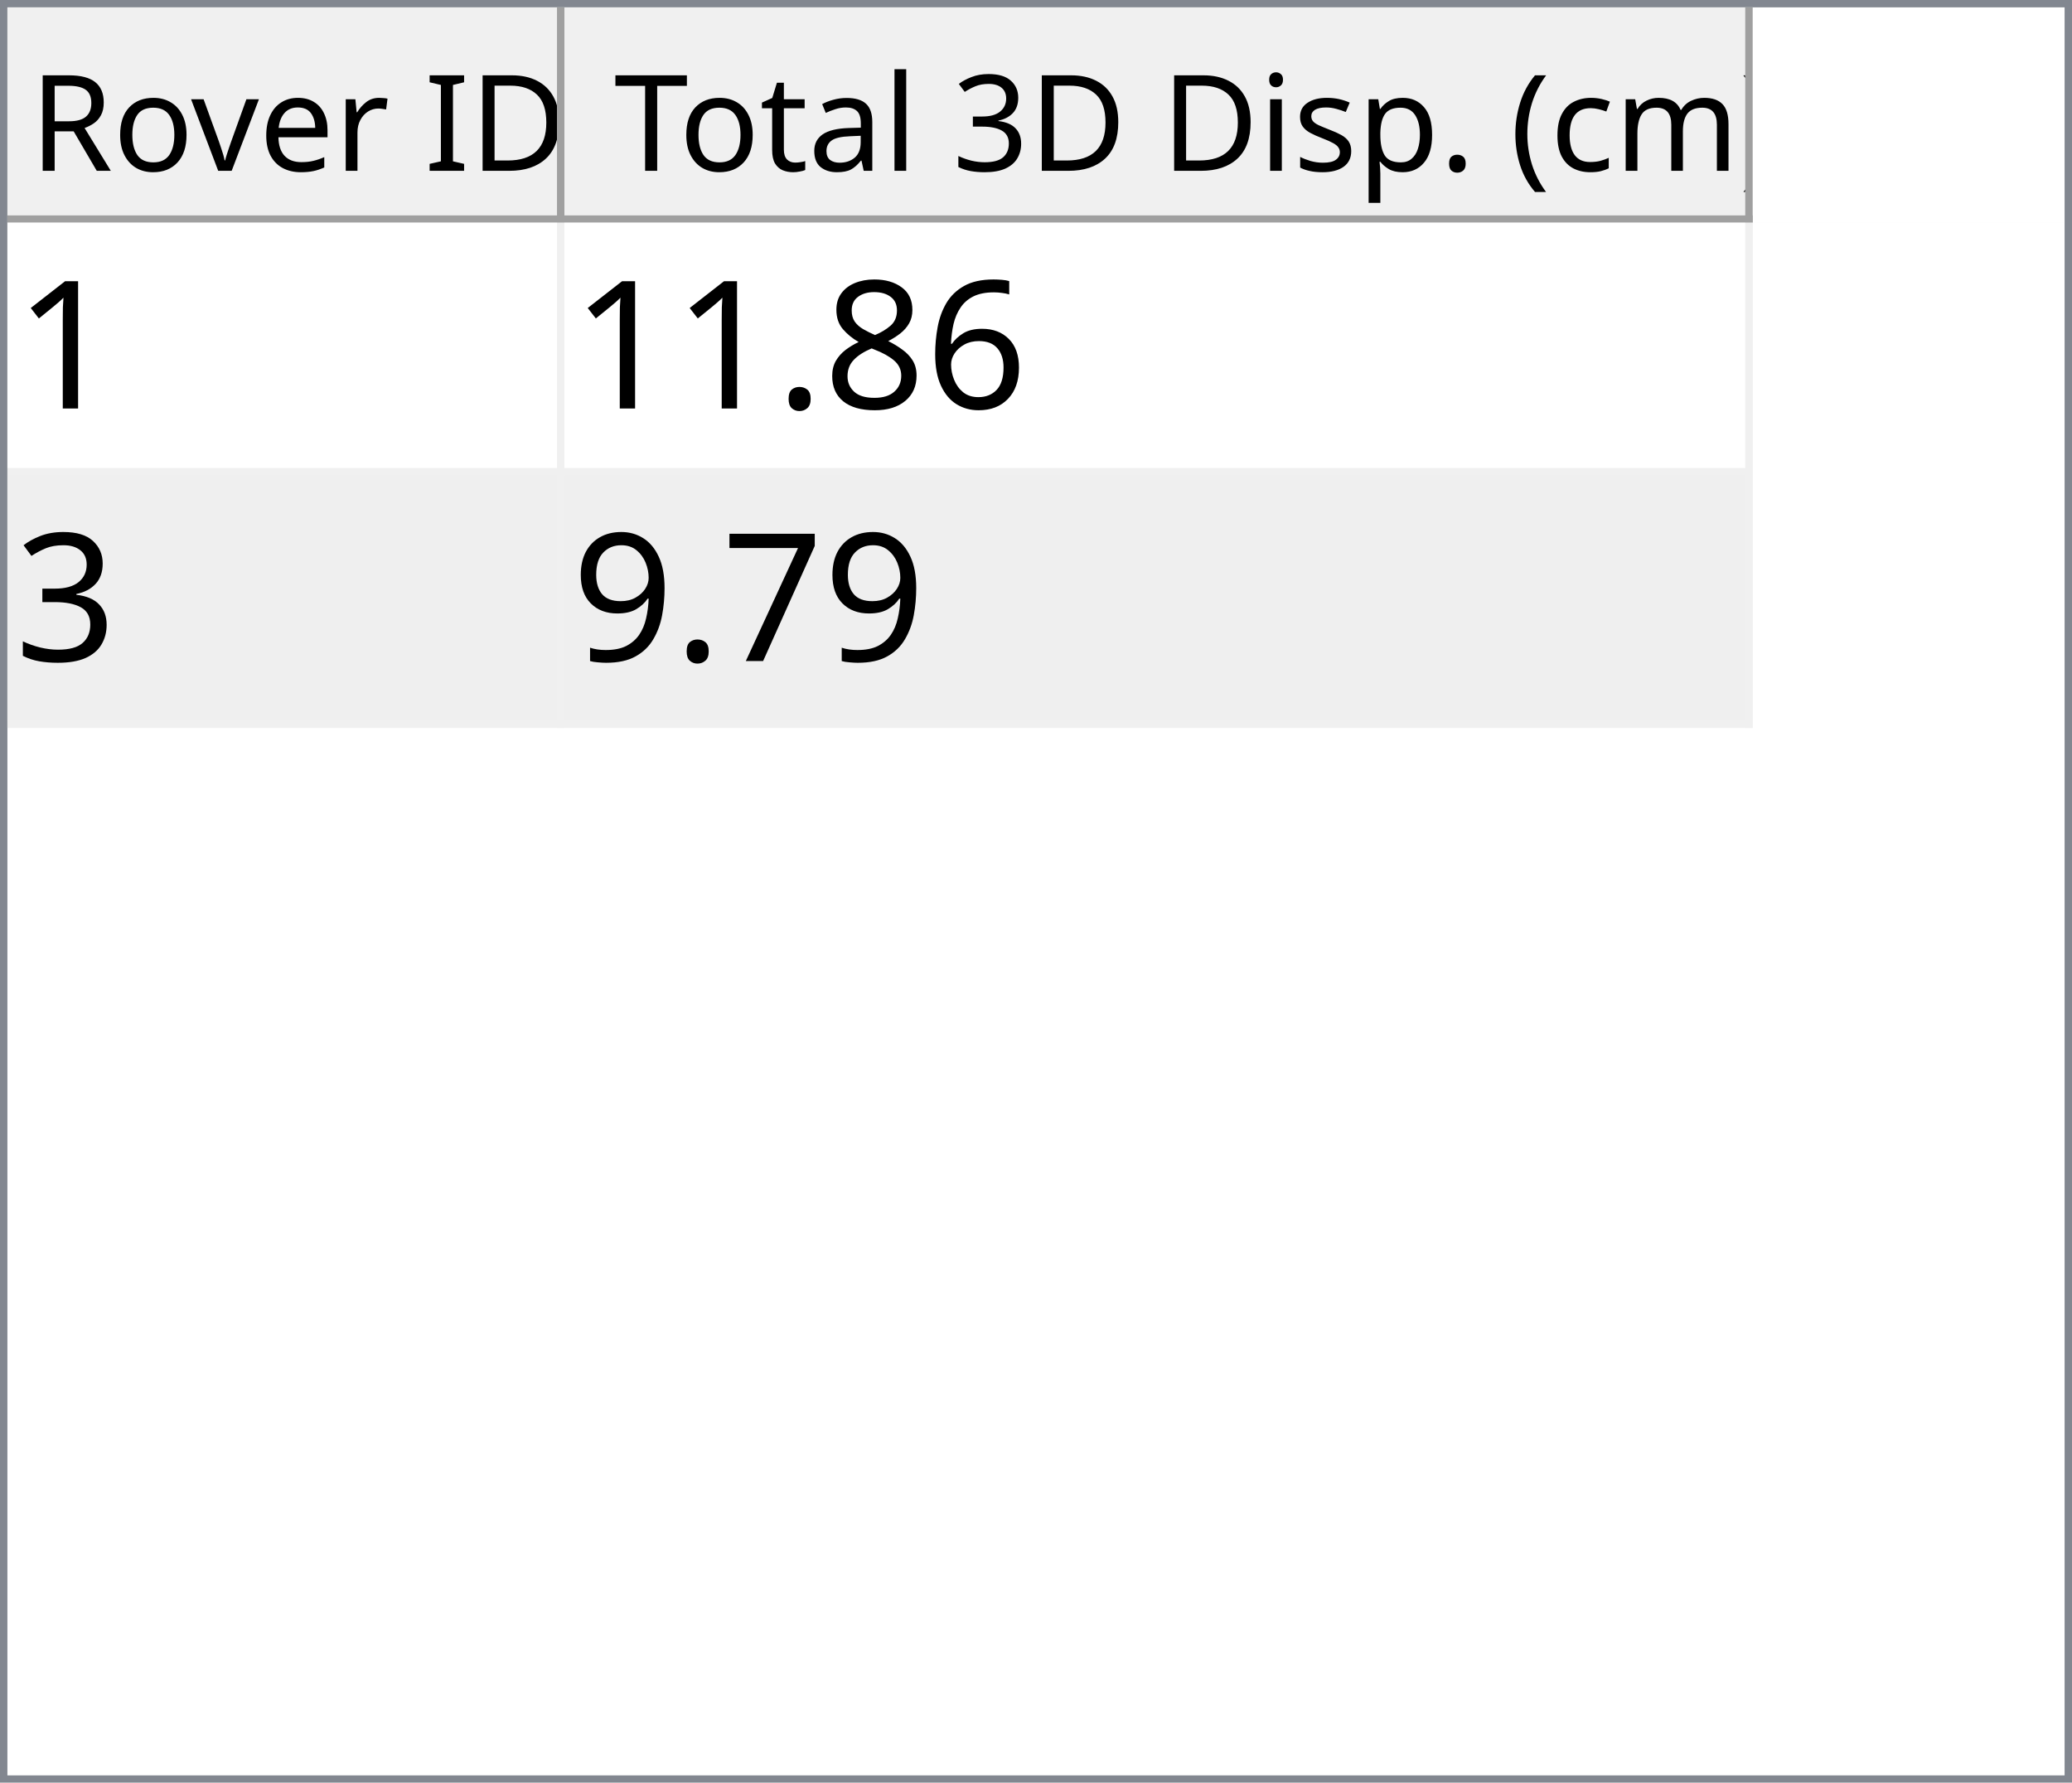
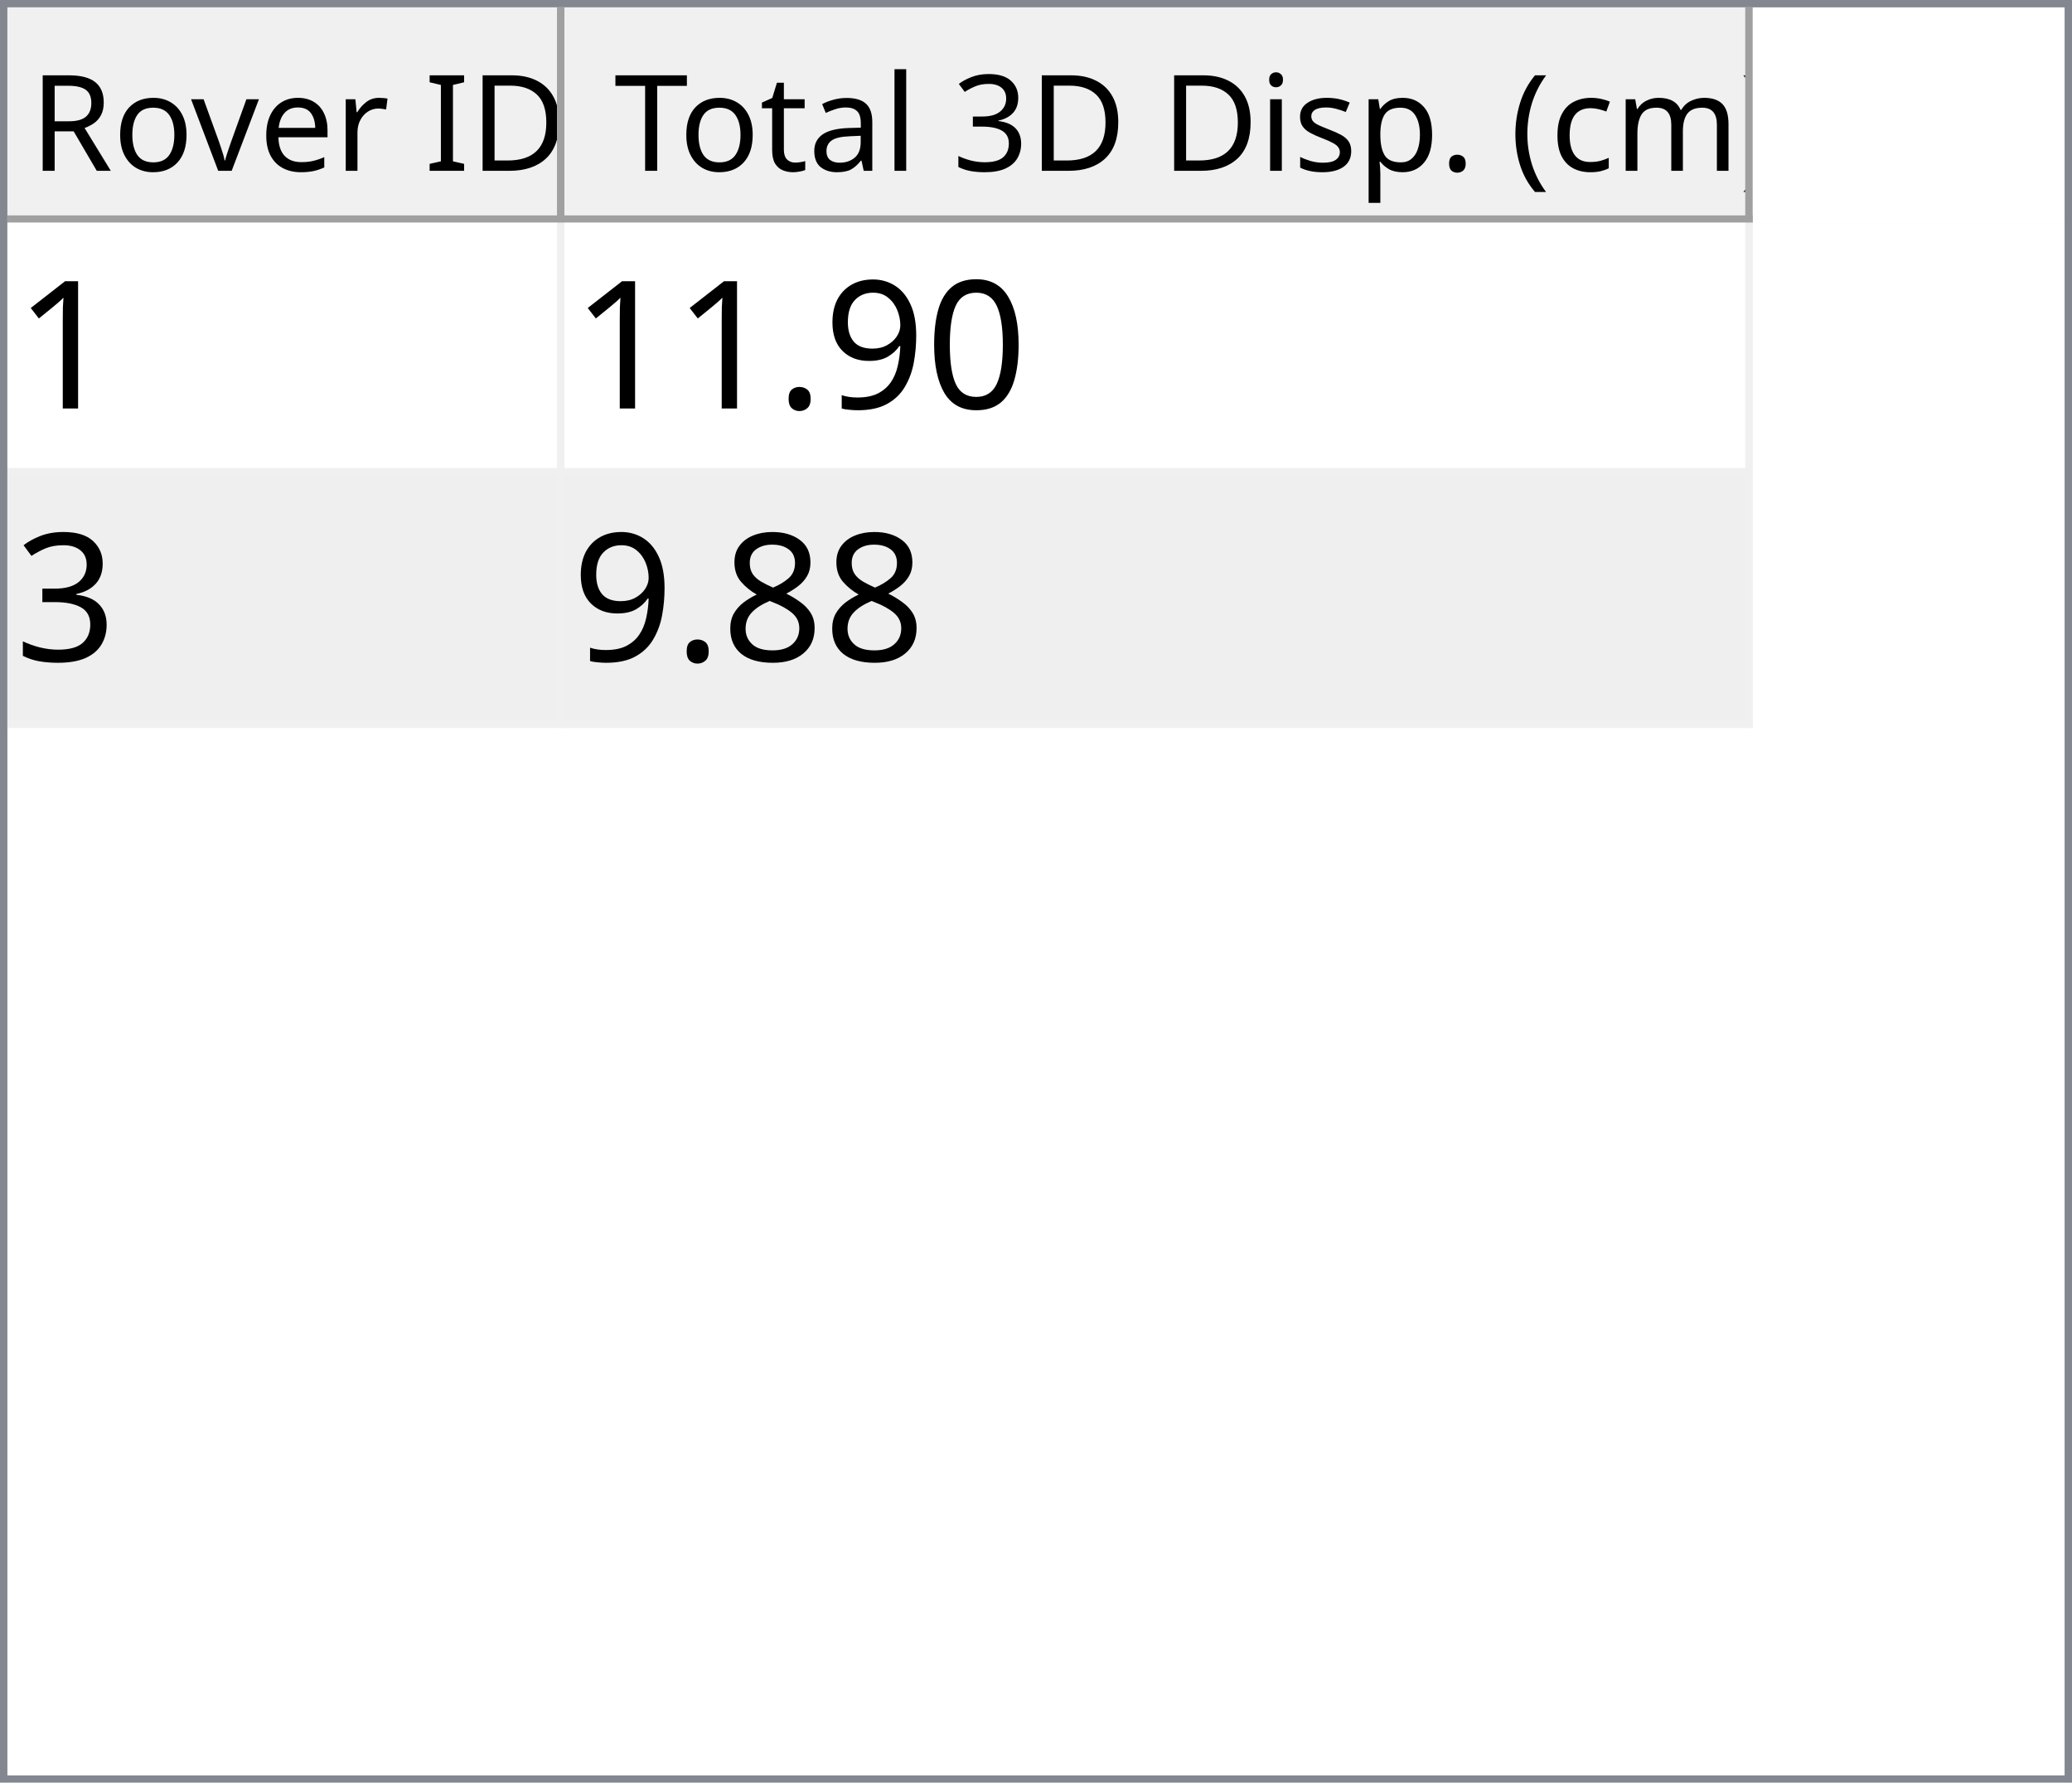
<svg xmlns="http://www.w3.org/2000/svg" style="fill-opacity:1; color-rendering:auto; color-interpolation:auto; text-rendering:auto; stroke:black; stroke-linecap:square; stroke-miterlimit:10; shape-rendering:auto; stroke-opacity:1; fill:black; stroke-dasharray:none; font-weight:normal; stroke-width:1; font-family:'Dialog'; font-style:normal; stroke-linejoin:miter; font-size:12px; stroke-dashoffset:0; image-rendering:auto;" width="279" height="240">
  <defs id="genericDefs" />
  <g>
    <defs id="defs1">
      <clipPath clipPathUnits="userSpaceOnUse" id="clipPath1">
        <path d="M0 0 L279 0 L279 240 L0 240 L0 0 Z" />
      </clipPath>
      <clipPath clipPathUnits="userSpaceOnUse" id="clipPath2">
        <path d="M0 0 L0 240 L279 240 L279 0 Z" />
      </clipPath>
      <clipPath clipPathUnits="userSpaceOnUse" id="clipPath3">
        <path d="M0 0 L0 29 L277 29 L277 0 Z" />
      </clipPath>
      <clipPath clipPathUnits="userSpaceOnUse" id="clipPath4">
        <path d="M0 0 L0 29 L75 29 L75 0 Z" />
      </clipPath>
      <clipPath clipPathUnits="userSpaceOnUse" id="clipPath5">
        <path d="M1 1 L1 28 L74 28 L74 1 Z" />
      </clipPath>
      <clipPath clipPathUnits="userSpaceOnUse" id="clipPath6">
        <path d="M0 0 L0 27 L73 27 L73 0 Z" />
      </clipPath>
      <clipPath clipPathUnits="userSpaceOnUse" id="clipPath7">
        <path d="M-0.5 -0.5 L-0.5 28.5 L74.5 28.5 L74.5 -0.5 Z" />
      </clipPath>
      <clipPath clipPathUnits="userSpaceOnUse" id="clipPath8">
        <path d="M0 0 L0 29 L160 29 L160 0 Z" />
      </clipPath>
      <clipPath clipPathUnits="userSpaceOnUse" id="clipPath9">
        <path d="M1 1 L1 28 L159 28 L159 1 Z" />
      </clipPath>
      <clipPath clipPathUnits="userSpaceOnUse" id="clipPath10">
        <path d="M0 0 L0 27 L158 27 L158 0 Z" />
      </clipPath>
      <clipPath clipPathUnits="userSpaceOnUse" id="clipPath11">
        <path d="M-0.5 -0.5 L-0.5 28.5 L159.5 28.5 L159.5 -0.5 Z" />
      </clipPath>
      <clipPath clipPathUnits="userSpaceOnUse" id="clipPath12">
        <path d="M0 0 L0 209 L277 209 L277 0 Z" />
      </clipPath>
      <clipPath clipPathUnits="userSpaceOnUse" id="clipPath13">
        <path d="M0 0 L0 68 L235 68 L235 0 Z" />
      </clipPath>
      <clipPath clipPathUnits="userSpaceOnUse" id="clipPath14">
        <path d="M-0.5 -0.5 L-0.5 67.5 L234.5 67.5 L234.5 -0.5 Z" />
      </clipPath>
      <clipPath clipPathUnits="userSpaceOnUse" id="clipPath15">
        <path d="M0 0 L0 33 L74 33 L74 0 Z" />
      </clipPath>
      <clipPath clipPathUnits="userSpaceOnUse" id="clipPath16">
        <path d="M0 0 L0 33 L159 33 L159 0 Z" />
      </clipPath>
      <font horiz-adv-x="64.551" id="font1">
        <font-face ascent="107.91" descent="25.098" units-per-em="100" style="font-style:normal; font-family:Segoe UI; font-weight:normal;" />
        <missing-glyph horiz-adv-x="64.551" d="M8.109 0 L8.109 68.266 L56.453 68.266 L56.453 0 L8.109 0 ZM15.328 7.234 L49.219 7.234 L49.219 61.031 L15.328 61.031 L15.328 7.234 Z" />
        <glyph unicode="D" horiz-adv-x="70.117" d="M9.188 0 L9.188 70.016 L28.516 70.016 Q65.531 70.016 65.531 35.891 Q65.531 19.672 55.25 9.836 Q44.969 0 27.734 0 L9.188 0 ZM17.391 62.594 L17.391 7.422 L27.828 7.422 Q41.609 7.422 49.273 14.797 Q56.938 22.172 56.938 35.688 Q56.938 62.594 28.328 62.594 L17.391 62.594 Z" />
        <glyph unicode="I" horiz-adv-x="26.611" d="M17.391 0 L9.188 0 L9.188 70.016 L17.391 70.016 L17.391 0 Z" />
        <glyph unicode=" " horiz-adv-x="27.393" d="" />
        <glyph unicode="r" horiz-adv-x="34.766" d="M34.188 41.891 Q32.078 43.5 28.125 43.5 Q23 43.5 19.555 38.672 Q16.109 33.844 16.109 25.484 L16.109 0 L8.109 0 L8.109 50 L16.109 50 L16.109 39.703 L16.312 39.703 Q18.016 44.969 21.531 47.922 Q25.047 50.875 29.391 50.875 Q32.516 50.875 34.188 50.203 L34.188 41.891 Z" />
        <glyph unicode="e" horiz-adv-x="52.295" d="M48.297 23 L12.984 23 Q13.188 14.656 17.484 10.109 Q21.781 5.562 29.297 5.562 Q37.75 5.562 44.828 11.141 L44.828 3.609 Q38.234 -1.172 27.391 -1.172 Q16.797 -1.172 10.742 5.641 Q4.688 12.453 4.688 24.812 Q4.688 36.469 11.305 43.82 Q17.922 51.172 27.734 51.172 Q37.547 51.172 42.922 44.828 Q48.297 38.484 48.297 27.203 L48.297 23 ZM40.094 29.781 Q40.047 36.719 36.75 40.578 Q33.453 44.438 27.594 44.438 Q21.922 44.438 17.969 40.383 Q14.016 36.328 13.094 29.781 L40.094 29.781 Z" />
        <glyph unicode="v" horiz-adv-x="47.9" d="M47.406 50 L27.484 0 L19.625 0 L0.688 50 L9.469 50 L22.172 13.672 Q23.578 9.672 23.922 6.688 L24.125 6.688 Q24.609 10.453 25.688 13.484 L38.969 50 L47.406 50 Z" />
        <glyph unicode="o" horiz-adv-x="58.594" d="M29 -1.172 Q17.922 -1.172 11.305 5.836 Q4.688 12.844 4.688 24.422 Q4.688 37.016 11.57 44.094 Q18.453 51.172 30.172 51.172 Q41.359 51.172 47.633 44.289 Q53.906 37.406 53.906 25.203 Q53.906 13.234 47.141 6.031 Q40.375 -1.172 29 -1.172 ZM29.594 44.438 Q21.875 44.438 17.383 39.188 Q12.891 33.938 12.891 24.703 Q12.891 15.828 17.43 10.695 Q21.969 5.562 29.594 5.562 Q37.359 5.562 41.531 10.594 Q45.703 15.625 45.703 24.906 Q45.703 34.281 41.531 39.359 Q37.359 44.438 29.594 44.438 Z" />
        <glyph unicode="R" horiz-adv-x="59.814" d="M59.375 0 L49.609 0 L37.891 19.625 Q36.281 22.359 34.766 24.289 Q33.25 26.219 31.664 27.438 Q30.078 28.656 28.25 29.219 Q26.422 29.781 24.125 29.781 L17.391 29.781 L17.391 0 L9.188 0 L9.188 70.016 L30.078 70.016 Q34.672 70.016 38.555 68.867 Q42.438 67.719 45.289 65.375 Q48.141 63.031 49.758 59.547 Q51.375 56.062 51.375 51.375 Q51.375 47.703 50.273 44.656 Q49.172 41.609 47.148 39.211 Q45.125 36.812 42.266 35.133 Q39.406 33.453 35.844 32.516 L35.844 32.328 Q37.594 31.547 38.891 30.547 Q40.188 29.547 41.359 28.18 Q42.531 26.812 43.68 25.078 Q44.828 23.344 46.234 21.047 L59.375 0 ZM17.391 62.594 L17.391 37.203 L28.516 37.203 Q31.594 37.203 34.203 38.133 Q36.812 39.062 38.719 40.797 Q40.625 42.531 41.703 45.047 Q42.781 47.562 42.781 50.688 Q42.781 56.297 39.141 59.445 Q35.5 62.594 28.609 62.594 L17.391 62.594 Z" />
        <glyph unicode=")" horiz-adv-x="30.176" d="M8.297 -15.922 L1.172 -15.922 Q16.406 2.344 16.406 26.812 Q16.406 51.469 1.078 70.016 L8.297 70.016 Q23.531 52.156 23.531 26.703 Q23.531 1.375 8.297 -15.922 Z" />
        <glyph unicode="m" horiz-adv-x="86.133" d="M79.109 0 L71.094 0 L71.094 28.719 Q71.094 37.016 68.531 40.727 Q65.969 44.438 59.906 44.438 Q54.781 44.438 51.195 39.75 Q47.609 35.062 47.609 28.516 L47.609 0 L39.594 0 L39.594 29.688 Q39.594 44.438 28.219 44.438 Q22.953 44.438 19.531 40.016 Q16.109 35.594 16.109 28.516 L16.109 0 L8.109 0 L8.109 50 L16.109 50 L16.109 42.094 L16.312 42.094 Q21.625 51.172 31.844 51.172 Q36.969 51.172 40.773 48.312 Q44.578 45.453 46 40.828 Q51.562 51.172 62.594 51.172 Q79.109 51.172 79.109 30.812 L79.109 0 Z" />
        <glyph unicode="c" horiz-adv-x="46.191" d="M42.188 2.297 Q36.422 -1.172 28.516 -1.172 Q17.828 -1.172 11.258 5.789 Q4.688 12.75 4.688 23.828 Q4.688 36.188 11.766 43.68 Q18.844 51.172 30.672 51.172 Q37.25 51.172 42.281 48.734 L42.281 40.531 Q36.719 44.438 30.375 44.438 Q22.703 44.438 17.797 38.945 Q12.891 33.453 12.891 24.516 Q12.891 15.719 17.508 10.641 Q22.125 5.562 29.891 5.562 Q36.422 5.562 42.188 9.906 L42.188 2.297 Z" />
        <glyph unicode="(" horiz-adv-x="30.176" d="M29.109 -15.922 L21.969 -15.922 Q6.844 1.375 6.844 26.703 Q6.844 52.156 21.969 70.016 L29.203 70.016 Q13.875 51.469 13.875 26.812 Q13.875 2.344 29.109 -15.922 Z" />
        <glyph unicode="." horiz-adv-x="21.68" d="M10.891 -1.078 Q8.641 -1.078 7.055 0.539 Q5.469 2.156 5.469 4.391 Q5.469 6.641 7.055 8.273 Q8.641 9.906 10.891 9.906 Q13.188 9.906 14.797 8.273 Q16.406 6.641 16.406 4.391 Q16.406 2.156 14.797 0.539 Q13.188 -1.078 10.891 -1.078 Z" />
        <glyph unicode="p" horiz-adv-x="58.789" d="M16.312 7.234 L16.109 7.234 L16.109 -23 L8.109 -23 L8.109 50 L16.109 50 L16.109 41.219 L16.312 41.219 Q22.219 51.172 33.594 51.172 Q43.266 51.172 48.688 44.461 Q54.109 37.75 54.109 26.469 Q54.109 13.922 48 6.375 Q41.891 -1.172 31.297 -1.172 Q21.578 -1.172 16.312 7.234 ZM16.109 27.391 L16.109 20.406 Q16.109 14.203 20.141 9.883 Q24.172 5.562 30.375 5.562 Q37.641 5.562 41.773 11.133 Q45.906 16.703 45.906 26.609 Q45.906 34.969 42.047 39.703 Q38.188 44.438 31.594 44.438 Q24.609 44.438 20.359 39.578 Q16.109 34.719 16.109 27.391 Z" />
        <glyph unicode="s" horiz-adv-x="42.432" d="M5.078 1.812 L5.078 10.406 Q11.625 5.562 19.484 5.562 Q30.031 5.562 30.031 12.594 Q30.031 14.594 29.125 15.992 Q28.219 17.391 26.68 18.461 Q25.141 19.531 23.07 20.383 Q21 21.234 18.609 22.172 Q15.281 23.484 12.766 24.828 Q10.25 26.172 8.57 27.859 Q6.891 29.547 6.031 31.695 Q5.172 33.844 5.172 36.719 Q5.172 40.234 6.789 42.945 Q8.406 45.656 11.086 47.484 Q13.766 49.312 17.211 50.242 Q20.656 51.172 24.312 51.172 Q30.812 51.172 35.938 48.922 L35.938 40.828 Q30.422 44.438 23.25 44.438 Q21 44.438 19.195 43.922 Q17.391 43.406 16.094 42.477 Q14.797 41.547 14.086 40.258 Q13.375 38.969 13.375 37.406 Q13.375 35.453 14.086 34.133 Q14.797 32.812 16.164 31.789 Q17.531 30.766 19.484 29.938 Q21.438 29.109 23.922 28.125 Q27.25 26.859 29.883 25.516 Q32.516 24.172 34.375 22.484 Q36.234 20.797 37.234 18.602 Q38.234 16.406 38.234 13.375 Q38.234 9.672 36.602 6.938 Q34.969 4.203 32.234 2.398 Q29.5 0.594 25.93 -0.289 Q22.359 -1.172 18.453 -1.172 Q10.75 -1.172 5.078 1.812 Z" />
        <glyph unicode="i" horiz-adv-x="24.219" d="M12.203 62.703 Q10.062 62.703 8.547 64.164 Q7.031 65.625 7.031 67.875 Q7.031 70.125 8.547 71.609 Q10.062 73.094 12.203 73.094 Q14.406 73.094 15.945 71.609 Q17.484 70.125 17.484 67.875 Q17.484 65.719 15.945 64.211 Q14.406 62.703 12.203 62.703 ZM16.109 0 L8.109 0 L8.109 50 L16.109 50 L16.109 0 Z" />
        <glyph unicode="3" horiz-adv-x="53.906" d="M46.531 19.828 Q46.531 15.094 44.75 11.211 Q42.969 7.328 39.719 4.57 Q36.469 1.812 31.93 0.297 Q27.391 -1.219 21.922 -1.219 Q11.922 -1.219 6 2.594 L6 11.188 Q13.094 5.609 22.219 5.609 Q25.875 5.609 28.828 6.539 Q31.781 7.469 33.906 9.227 Q36.031 10.984 37.18 13.477 Q38.328 15.969 38.328 19.094 Q38.328 32.812 18.797 32.812 L12.984 32.812 L12.984 39.594 L18.5 39.594 Q35.797 39.594 35.797 52.484 Q35.797 64.406 22.609 64.406 Q15.188 64.406 8.688 59.422 L8.688 67.188 Q15.375 71.188 24.609 71.188 Q29 71.188 32.57 69.969 Q36.141 68.75 38.68 66.555 Q41.219 64.359 42.609 61.281 Q44 58.203 44 54.5 Q44 40.672 30.031 36.719 L30.031 36.531 Q33.594 36.141 36.625 34.797 Q39.656 33.453 41.852 31.305 Q44.047 29.156 45.289 26.25 Q46.531 23.344 46.531 19.828 Z" />
        <glyph unicode="l" horiz-adv-x="24.219" d="M16.109 0 L8.109 0 L8.109 74.031 L16.109 74.031 L16.109 0 Z" />
        <glyph unicode="a" horiz-adv-x="50.879" d="M43.891 0 L35.891 0 L35.891 7.812 L35.688 7.812 Q30.469 -1.172 20.312 -1.172 Q12.844 -1.172 8.617 2.781 Q4.391 6.734 4.391 13.281 Q4.391 27.297 20.906 29.594 L35.891 31.688 Q35.891 44.438 25.594 44.438 Q16.547 44.438 9.281 38.281 L9.281 46.484 Q16.656 51.172 26.266 51.172 Q43.891 51.172 43.891 32.516 L43.891 0 ZM35.891 25.297 L23.828 23.641 Q18.266 22.859 15.43 20.875 Q12.594 18.891 12.594 13.875 Q12.594 10.203 15.211 7.883 Q17.828 5.562 22.172 5.562 Q28.125 5.562 32.008 9.742 Q35.891 13.922 35.891 20.312 L35.891 25.297 Z" />
        <glyph unicode="t" horiz-adv-x="33.887" d="M31.297 0.484 Q28.469 -1.078 23.828 -1.078 Q10.688 -1.078 10.688 13.578 L10.688 43.172 L2.094 43.172 L2.094 50 L10.688 50 L10.688 62.203 L18.703 64.797 L18.703 50 L31.297 50 L31.297 43.172 L18.703 43.172 L18.703 14.984 Q18.703 9.969 20.414 7.82 Q22.125 5.672 26.078 5.672 Q29.109 5.672 31.297 7.328 L31.297 0.484 Z" />
        <glyph unicode="T" horiz-adv-x="52.393" d="M50.594 62.594 L30.375 62.594 L30.375 0 L22.172 0 L22.172 62.594 L2 62.594 L2 70.016 L50.594 70.016 L50.594 62.594 Z" />
      </font>
      <font horiz-adv-x="75.0" id="font2">
        <font-face ascent="100.537" descent="21.973" units-per-em="100" style="font-style:normal; font-family:sans-serif; font-weight:normal;" />
        <missing-glyph horiz-adv-x="75.0" d="M12.5 0 L12.5 62.5 L62.5 62.5 L62.5 0 L12.5 0 ZM14.062 1.562 L60.938 1.562 L60.938 60.938 L14.062 60.938 L14.062 1.562 Z" />
        <glyph unicode="1" horiz-adv-x="55.615" d="M37.25 0 L28.469 0 L28.469 56 Q25.297 52.984 20.141 49.953 Q14.984 46.922 10.891 45.406 L10.891 53.906 Q18.266 57.375 23.781 62.305 Q29.297 67.234 31.594 71.875 L37.25 71.875 L37.25 0 Z" />
-         <glyph unicode="6" horiz-adv-x="55.615" d="M49.75 54.047 L41.016 53.375 Q39.844 58.547 37.703 60.891 Q34.125 64.656 28.906 64.656 Q24.703 64.656 21.531 62.312 Q17.391 59.281 14.992 53.469 Q12.594 47.656 12.5 36.922 Q15.672 41.75 20.266 44.094 Q24.859 46.438 29.891 46.438 Q38.672 46.438 44.852 39.969 Q51.031 33.5 51.031 23.25 Q51.031 16.5 48.125 10.719 Q45.219 4.938 40.141 1.859 Q35.062 -1.219 28.609 -1.219 Q17.625 -1.219 10.695 6.859 Q3.766 14.938 3.766 33.5 Q3.766 54.25 11.422 63.672 Q18.109 71.875 29.438 71.875 Q37.891 71.875 43.289 67.141 Q48.688 62.406 49.75 54.047 ZM13.875 23.188 Q13.875 18.656 15.797 14.508 Q17.719 10.359 21.188 8.18 Q24.656 6 28.469 6 Q34.031 6 38.039 10.492 Q42.047 14.984 42.047 22.703 Q42.047 30.125 38.086 34.398 Q34.125 38.672 28.125 38.672 Q22.172 38.672 18.023 34.398 Q13.875 30.125 13.875 23.188 Z" />
-         <glyph unicode="8" horiz-adv-x="55.615" d="M17.672 38.812 Q12.203 40.828 9.57 44.539 Q6.938 48.25 6.938 53.422 Q6.938 61.234 12.555 66.555 Q18.172 71.875 27.484 71.875 Q36.859 71.875 42.578 66.43 Q48.297 60.984 48.297 53.172 Q48.297 48.188 45.68 44.508 Q43.062 40.828 37.75 38.812 Q44.344 36.672 47.781 31.883 Q51.219 27.094 51.219 20.453 Q51.219 11.281 44.727 5.031 Q38.234 -1.219 27.641 -1.219 Q17.047 -1.219 10.547 5.055 Q4.047 11.328 4.047 20.703 Q4.047 27.688 7.594 32.398 Q11.141 37.109 17.672 38.812 ZM15.922 53.719 Q15.922 48.641 19.195 45.414 Q22.469 42.188 27.688 42.188 Q32.766 42.188 36.016 45.383 Q39.266 48.578 39.266 53.219 Q39.266 58.062 35.914 61.359 Q32.562 64.656 27.594 64.656 Q22.562 64.656 19.242 61.43 Q15.922 58.203 15.922 53.719 ZM13.094 20.656 Q13.094 16.891 14.875 13.375 Q16.656 9.859 20.172 7.93 Q23.688 6 27.734 6 Q34.031 6 38.133 10.055 Q42.234 14.109 42.234 20.359 Q42.234 26.703 38.016 30.859 Q33.797 35.016 27.438 35.016 Q21.234 35.016 17.164 30.914 Q13.094 26.812 13.094 20.656 Z" />
+         <glyph unicode="0" horiz-adv-x="55.615" d="M4.156 35.297 Q4.156 48 6.766 55.742 Q9.375 63.484 14.523 67.68 Q19.672 71.875 27.484 71.875 Q33.25 71.875 37.594 69.555 Q41.938 67.234 44.773 62.867 Q47.609 58.5 49.219 52.227 Q50.828 45.953 50.828 35.297 Q50.828 22.703 48.242 14.969 Q45.656 7.234 40.508 3.008 Q35.359 -1.219 27.484 -1.219 Q17.141 -1.219 11.234 6.203 Q4.156 15.141 4.156 35.297 ZM13.188 35.297 Q13.188 17.672 17.312 11.836 Q21.438 6 27.484 6 Q33.547 6 37.672 11.859 Q41.797 17.719 41.797 35.297 Q41.797 52.984 37.672 58.789 Q33.547 64.594 27.391 64.594 Q21.344 64.594 17.719 59.469 Q13.188 52.938 13.188 35.297 Z" />
+         <glyph unicode="9" horiz-adv-x="55.615" d="M5.469 16.547 L13.922 17.328 Q14.984 11.375 18.016 8.688 Q21.047 6 25.781 6 Q29.828 6 32.883 7.859 Q35.938 9.719 37.891 12.82 Q39.844 15.922 41.164 21.195 Q42.484 26.469 42.484 31.938 Q42.484 32.516 42.438 33.688 Q39.797 29.5 35.234 26.883 Q30.672 24.266 25.344 24.266 Q16.453 24.266 10.305 30.711 Q4.156 37.156 4.156 47.703 Q4.156 58.594 10.578 65.234 Q17 71.875 26.656 71.875 Q33.641 71.875 39.43 68.117 Q45.219 64.359 48.219 57.398 Q51.219 50.438 51.219 37.25 Q51.219 23.531 48.242 15.406 Q45.266 7.281 39.383 3.031 Q33.5 -1.219 25.594 -1.219 Q17.188 -1.219 11.867 3.445 Q6.547 8.109 5.469 16.547 ZM41.453 48.141 Q41.453 55.719 37.43 60.156 Q33.406 64.594 27.734 64.594 Q21.875 64.594 17.531 59.812 Q13.188 55.031 13.188 47.406 Q13.188 40.578 17.312 36.305 Q21.438 32.031 27.484 32.031 Q33.594 32.031 37.523 36.305 Q41.453 40.578 41.453 48.141 Z" />
        <glyph unicode="." horiz-adv-x="27.783" d="M9.078 0 L9.078 10.016 L19.094 10.016 L19.094 0 L9.078 0 Z" />
        <glyph unicode="3" horiz-adv-x="55.615" d="M4.203 18.891 L12.984 20.062 Q14.5 12.594 18.141 9.297 Q21.781 6 27 6 Q33.203 6 37.477 10.297 Q41.75 14.594 41.75 20.953 Q41.75 27 37.797 30.93 Q33.844 34.859 27.734 34.859 Q25.25 34.859 21.531 33.891 L22.516 41.609 Q23.391 41.5 23.922 41.5 Q29.547 41.5 34.039 44.43 Q38.531 47.359 38.531 53.469 Q38.531 58.297 35.258 61.477 Q31.984 64.656 26.812 64.656 Q21.688 64.656 18.266 61.43 Q14.844 58.203 13.875 51.766 L5.078 53.328 Q6.688 62.156 12.398 67.016 Q18.109 71.875 26.609 71.875 Q32.469 71.875 37.398 69.359 Q42.328 66.844 44.945 62.5 Q47.562 58.156 47.562 53.266 Q47.562 48.641 45.07 44.828 Q42.578 41.016 37.703 38.766 Q44.047 37.312 47.562 32.695 Q51.078 28.078 51.078 21.141 Q51.078 11.766 44.242 5.25 Q37.406 -1.266 26.953 -1.266 Q17.531 -1.266 11.305 4.352 Q5.078 9.969 4.203 18.891 Z" />
-         <glyph unicode="7" horiz-adv-x="55.615" d="M4.734 62.203 L4.734 70.656 L51.078 70.656 L51.078 63.812 Q44.234 56.547 37.523 44.484 Q30.812 32.422 27.156 19.672 Q24.516 10.688 23.781 0 L14.75 0 Q14.891 8.453 18.062 20.414 Q21.234 32.375 27.172 43.484 Q33.109 54.594 39.797 62.203 L4.734 62.203 Z" />
-         <glyph unicode="9" horiz-adv-x="55.615" d="M5.469 16.547 L13.922 17.328 Q14.984 11.375 18.016 8.688 Q21.047 6 25.781 6 Q29.828 6 32.883 7.859 Q35.938 9.719 37.891 12.82 Q39.844 15.922 41.164 21.195 Q42.484 26.469 42.484 31.938 Q42.484 32.516 42.438 33.688 Q39.797 29.5 35.234 26.883 Q30.672 24.266 25.344 24.266 Q16.453 24.266 10.305 30.711 Q4.156 37.156 4.156 47.703 Q4.156 58.594 10.578 65.234 Q17 71.875 26.656 71.875 Q33.641 71.875 39.43 68.117 Q45.219 64.359 48.219 57.398 Q51.219 50.438 51.219 37.25 Q51.219 23.531 48.242 15.406 Q45.266 7.281 39.383 3.031 Q33.5 -1.219 25.594 -1.219 Q17.188 -1.219 11.867 3.445 Q6.547 8.109 5.469 16.547 ZM41.453 48.141 Q41.453 55.719 37.43 60.156 Q33.406 64.594 27.734 64.594 Q21.875 64.594 17.531 59.812 Q13.188 55.031 13.188 47.406 Q13.188 40.578 17.312 36.305 Q21.438 32.031 27.484 32.031 Q33.594 32.031 37.523 36.305 Q41.453 40.578 41.453 48.141 Z" />
+         <glyph unicode="8" horiz-adv-x="55.615" d="M17.672 38.812 Q12.203 40.828 9.57 44.539 Q6.938 48.25 6.938 53.422 Q6.938 61.234 12.555 66.555 Q18.172 71.875 27.484 71.875 Q36.859 71.875 42.578 66.43 Q48.297 60.984 48.297 53.172 Q48.297 48.188 45.68 44.508 Q43.062 40.828 37.75 38.812 Q44.344 36.672 47.781 31.883 Q51.219 27.094 51.219 20.453 Q51.219 11.281 44.727 5.031 Q38.234 -1.219 27.641 -1.219 Q17.047 -1.219 10.547 5.055 Q4.047 11.328 4.047 20.703 Q4.047 27.688 7.594 32.398 Q11.141 37.109 17.672 38.812 ZM15.922 53.719 Q15.922 48.641 19.195 45.414 Q22.469 42.188 27.688 42.188 Q32.766 42.188 36.016 45.383 Q39.266 48.578 39.266 53.219 Q39.266 58.062 35.914 61.359 Q32.562 64.656 27.594 64.656 Q22.562 64.656 19.242 61.43 Q15.922 58.203 15.922 53.719 ZM13.094 20.656 Q13.094 16.891 14.875 13.375 Q16.656 9.859 20.172 7.93 Q23.688 6 27.734 6 Q34.031 6 38.133 10.055 Q42.234 14.109 42.234 20.359 Q42.234 26.703 38.016 30.859 Q33.797 35.016 27.438 35.016 Q21.234 35.016 17.164 30.914 Q13.094 26.812 13.094 20.656 Z" />
      </font>
    </defs>
    <g style="fill:white; stroke:white;">
      <rect x="0" y="0" width="279" style="clip-path:url(#clipPath1); stroke:none;" height="240" />
    </g>
    <g style="fill:white; text-rendering:optimizeSpeed; color-rendering:optimizeSpeed; image-rendering:optimizeSpeed; shape-rendering:crispEdges; stroke:white; color-interpolation:sRGB;">
      <rect x="0" width="279" height="240" y="0" style="stroke:none;" />
      <path style="stroke:none;" d="M0 240 L279 240 L279 0 L0 0 Z" />
    </g>
    <g style="fill:rgb(240,240,240); font-size:18px; font-family:'Segoe UI'; stroke:rgb(240,240,240);">
      <rect x="0" y="0" width="279" style="clip-path:url(#clipPath2); stroke:none;" height="240" />
    </g>
    <g style="fill:rgb(130,135,144); font-size:18px; font-family:'Segoe UI'; stroke:rgb(130,135,144);">
      <path d="M0 0 L279 0 L279 240 L0 240 L0 0 ZM1 1 L278 1 L278 239 L1 239 L1 1 Z" style="fill-rule:evenodd; clip-path:url(#clipPath2); stroke:none;" />
    </g>
    <g style="fill:white; font-size:18px; font-family:'Segoe UI'; stroke:white;" transform="translate(1,1)">
      <rect x="0" y="0" width="277" style="clip-path:url(#clipPath3); stroke:none;" height="29" />
    </g>
    <g style="fill:rgb(240,240,240); font-size:18px; font-family:'Segoe UI'; stroke:rgb(240,240,240);" transform="translate(1,1)">
      <rect x="0" y="0" width="75" style="clip-path:url(#clipPath4); stroke:none;" height="29" />
    </g>
    <g style="font-family:'Segoe UI'; font-size:18px;" transform="translate(2,2)">
      <text x="2" xml:space="preserve" y="21" style="clip-path:url(#clipPath6); stroke:none;">Rover ID</text>
    </g>
    <g transform="translate(1.5,1.5)" style="fill:rgb(160,160,160); font-size:18px; font-family:'Segoe UI'; stroke:rgb(160,160,160); stroke-linejoin:bevel;">
      <line x1="74" x2="74" y1="0" style="fill:none; clip-path:url(#clipPath7);" y2="28" />
    </g>
    <g transform="matrix(1,0,0,1,1,1) translate(0.5,0.5)" style="fill:rgb(160,160,160); font-size:18px; font-family:'Segoe UI'; stroke:rgb(160,160,160); stroke-linejoin:bevel;">
      <line x1="0" x2="74" y1="28" style="fill:none; clip-path:url(#clipPath7);" y2="28" />
    </g>
    <g style="fill:rgb(240,240,240); font-size:18px; font-family:'Segoe UI'; stroke:rgb(240,240,240);" transform="translate(76,1)">
      <rect x="0" y="0" width="160" style="clip-path:url(#clipPath8); stroke:none;" height="29" />
    </g>
    <g style="font-family:'Segoe UI'; font-size:18px;" transform="translate(77,2)">
      <text x="1" xml:space="preserve" y="21" style="clip-path:url(#clipPath10); stroke:none;"> Total 3D Disp. (cm)</text>
    </g>
    <g transform="translate(76.5,1.5)" style="fill:rgb(160,160,160); font-size:18px; font-family:'Segoe UI'; stroke:rgb(160,160,160); stroke-linejoin:bevel;">
      <line x1="159" x2="159" y1="0" style="fill:none; clip-path:url(#clipPath11);" y2="28" />
    </g>
    <g transform="matrix(1,0,0,1,76,1) translate(0.5,0.5)" style="fill:rgb(160,160,160); font-size:18px; font-family:'Segoe UI'; stroke:rgb(160,160,160); stroke-linejoin:bevel;">
      <line x1="0" x2="159" y1="28" style="fill:none; clip-path:url(#clipPath11);" y2="28" />
    </g>
    <g style="fill:white; font-size:18px; font-family:'Segoe UI'; stroke:white;" transform="translate(1,30)">
      <rect x="0" y="0" width="277" style="clip-path:url(#clipPath12); stroke:none;" height="209" />
    </g>
    <g style="fill:rgb(240,240,240); font-size:24px; font-family:sans-serif; stroke:rgb(240,240,240);" transform="translate(1,30)">
      <rect x="0" y="0" width="235" style="clip-path:url(#clipPath13); stroke:none;" height="68" />
      <line transform="translate(0.5,0.5)" x1="0" x2="234" y1="33" style="clip-path:url(#clipPath14); fill:none; stroke-linejoin:bevel;" y2="33" />
    </g>
    <g transform="matrix(1,0,0,1,1,30) translate(0.5,0.5)" style="fill:rgb(240,240,240); font-size:24px; font-family:sans-serif; stroke:rgb(240,240,240); stroke-linejoin:bevel;">
      <line x1="0" x2="234" y1="67" style="fill:none; clip-path:url(#clipPath14);" y2="67" />
    </g>
    <g transform="matrix(1,0,0,1,1,30) translate(0.5,0.5)" style="fill:rgb(240,240,240); font-size:24px; font-family:sans-serif; stroke:rgb(240,240,240); stroke-linejoin:bevel;">
      <line x1="74" x2="74" y1="0" style="fill:none; clip-path:url(#clipPath14);" y2="67" />
    </g>
    <g transform="matrix(1,0,0,1,1,30) translate(0.5,0.5)" style="fill:rgb(240,240,240); font-size:24px; font-family:sans-serif; stroke:rgb(240,240,240); stroke-linejoin:bevel;">
      <line x1="234" x2="234" y1="0" style="fill:none; clip-path:url(#clipPath14);" y2="67" />
    </g>
    <g style="fill:white; font-size:24px; font-family:sans-serif; stroke:white;" transform="matrix(1,0,0,1,1,30)">
      <rect x="0" y="0" width="74" style="clip-path:url(#clipPath15); stroke:none;" height="33" />
      <text x="1" y="25" style="fill:black; clip-path:url(#clipPath15); stroke:none;" xml:space="preserve">1</text>
    </g>
    <g style="fill:white; font-size:24px; font-family:sans-serif; stroke:white;" transform="matrix(1,0,0,1,1,30) translate(75,0)">
      <rect x="0" y="0" width="159" style="clip-path:url(#clipPath16); stroke:none;" height="33" />
-       <text x="1" y="25" style="fill:black; clip-path:url(#clipPath16); stroke:none;" xml:space="preserve">11.86</text>
+       <text x="1" y="25" style="fill:black; clip-path:url(#clipPath16); stroke:none;" xml:space="preserve">11.90</text>
    </g>
    <g style="fill:rgb(239,239,239); font-size:24px; font-family:sans-serif; stroke:rgb(239,239,239);" transform="matrix(1,0,0,1,1,30) translate(0,34)">
      <rect x="0" y="0" width="74" style="clip-path:url(#clipPath15); stroke:none;" height="33" />
      <text x="1" y="25" style="fill:black; clip-path:url(#clipPath15); stroke:none;" xml:space="preserve">3</text>
    </g>
    <g style="fill:rgb(239,239,239); font-size:24px; font-family:sans-serif; stroke:rgb(239,239,239);" transform="matrix(1,0,0,1,1,30) translate(75,34)">
      <rect x="0" y="0" width="159" style="clip-path:url(#clipPath16); stroke:none;" height="33" />
-       <text x="1" y="25" style="fill:black; clip-path:url(#clipPath16); stroke:none;" xml:space="preserve">9.79</text>
+       <text x="1" y="25" style="fill:black; clip-path:url(#clipPath16); stroke:none;" xml:space="preserve">9.88</text>
    </g>
  </g>
</svg>
